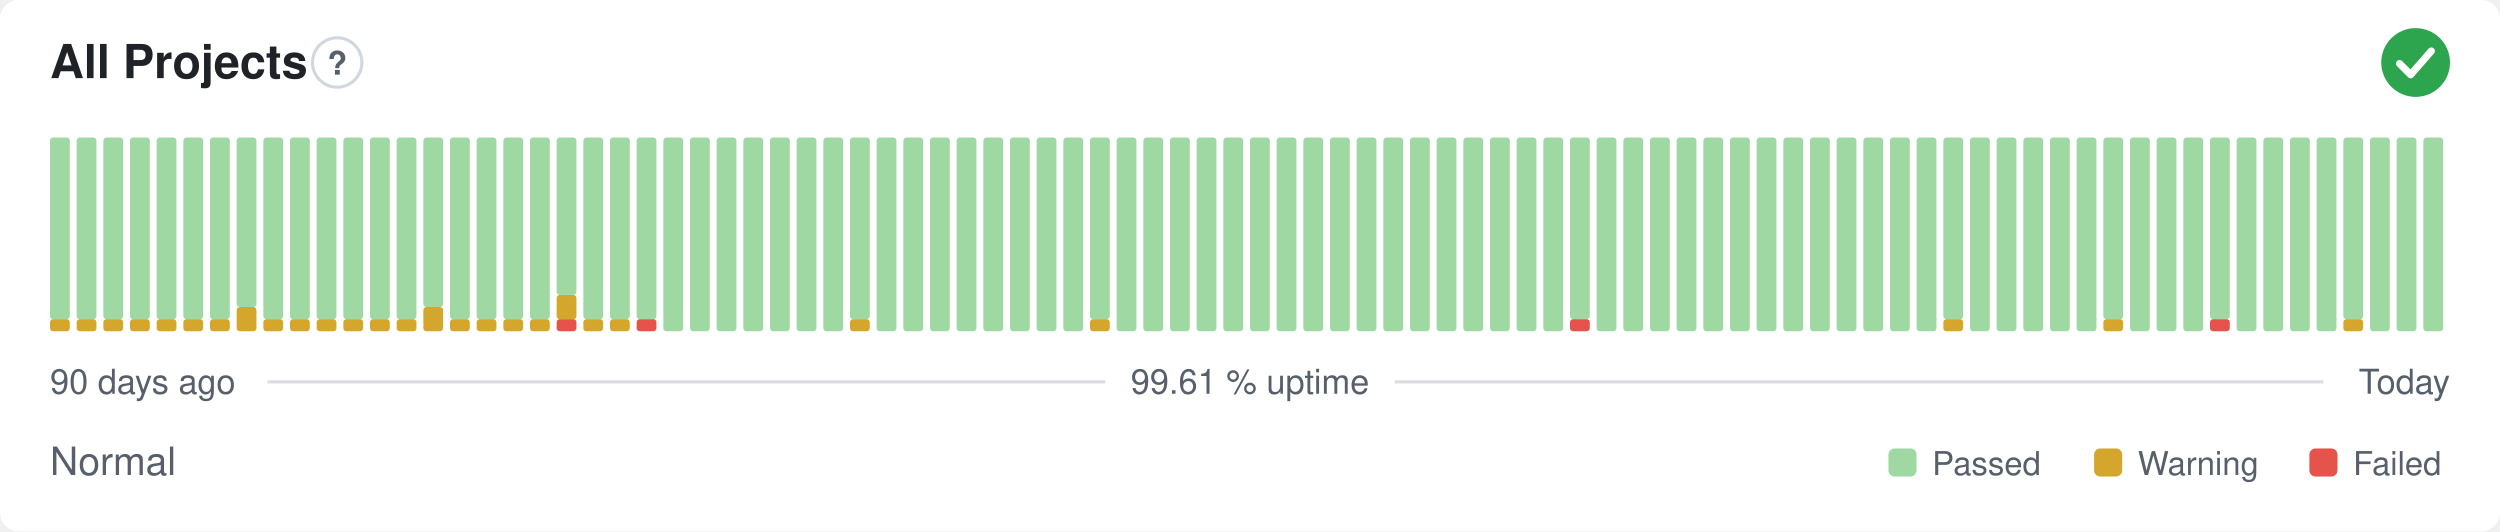
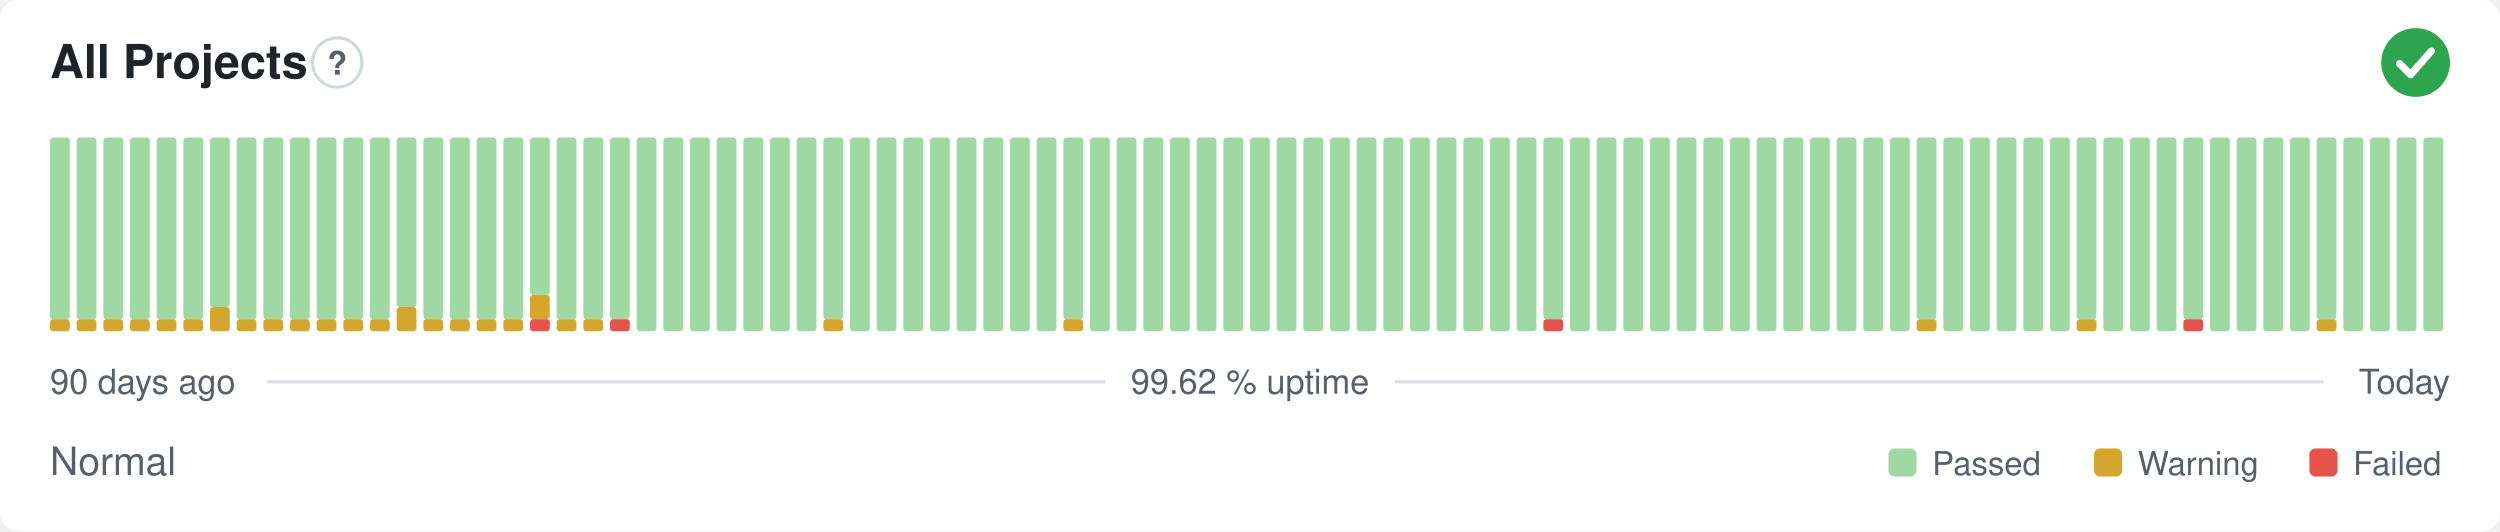
- <svg xmlns="http://www.w3.org/2000/svg" width="800" height="170" viewBox="0 0 800 170" role="img" aria-label="All Projects: Normal, 99.61 % uptime over the last 90 days" font-family="-apple-system,BlinkMacSystemFont,'Segoe UI',Helvetica,Arial,sans-serif">
+ <svg xmlns="http://www.w3.org/2000/svg" width="800" height="170" viewBox="0 0 800 170" role="img" aria-label="All Projects: Normal, 99.62 % uptime over the last 90 days" font-family="-apple-system,BlinkMacSystemFont,'Segoe UI',Helvetica,Arial,sans-serif">
  <style>
    @media (prefers-color-scheme: dark) {
      .bg { fill: #0d1117 }
      .title { fill: #e6edf3 }
      .muted { fill: #8b949e }
      .hint { stroke: #30363d }
      .rule { stroke: #30363d }
      .nodata { fill: #21262d }
    }
  </style>
  <rect class="bg" width="800" height="170" rx="6" fill="#ffffff" />
  <text class="title" x="16" y="25" font-size="15" font-weight="600" fill="#1f2328">All Projects</text>
  <circle class="hint" cx="107.9" cy="20" r="7.9" fill="none" stroke="#d0d7de" stroke-width="1" />
  <text class="muted" x="107.9" y="23.9" text-anchor="middle" font-size="10.4" font-weight="700" fill="#57606a">?</text>
  <circle cx="773" cy="20" r="11" fill="#2da44e" />
  <path d="M767.87 20.37l3.54 3.54 6.60 -7.58" fill="none" stroke="#fff" stroke-width="2.31" stroke-linecap="round" stroke-linejoin="round" />
  <rect x="16.00" y="102.13" width="6.33" height="3.88" rx="1" fill="#d4a72c" />
  <rect x="16.00" y="44.00" width="6.33" height="58.13" rx="1" fill="#9fd8a3" />
  <rect x="24.53" y="102.13" width="6.33" height="3.88" rx="1" fill="#d4a72c" />
  <rect x="24.53" y="44.00" width="6.33" height="58.13" rx="1" fill="#9fd8a3" />
  <rect x="33.07" y="102.13" width="6.33" height="3.88" rx="1" fill="#d4a72c" />
  <rect x="33.07" y="44.00" width="6.33" height="58.13" rx="1" fill="#9fd8a3" />
  <rect x="41.60" y="102.13" width="6.33" height="3.88" rx="1" fill="#d4a72c" />
  <rect x="41.60" y="44.00" width="6.33" height="58.13" rx="1" fill="#9fd8a3" />
  <rect x="50.13" y="102.13" width="6.33" height="3.88" rx="1" fill="#d4a72c" />
  <rect x="50.13" y="44.00" width="6.33" height="58.13" rx="1" fill="#9fd8a3" />
  <rect x="58.67" y="102.13" width="6.33" height="3.88" rx="1" fill="#d4a72c" />
  <rect x="58.67" y="44.00" width="6.33" height="58.13" rx="1" fill="#9fd8a3" />
-   <rect x="67.20" y="102.13" width="6.33" height="3.88" rx="1" fill="#d4a72c" />
-   <rect x="67.20" y="44.00" width="6.33" height="58.13" rx="1" fill="#9fd8a3" />
-   <rect x="75.73" y="98.25" width="6.33" height="7.75" rx="1" fill="#d4a72c" />
-   <rect x="75.73" y="44.00" width="6.33" height="54.25" rx="1" fill="#9fd8a3" />
+   <rect x="67.20" y="98.25" width="6.33" height="7.75" rx="1" fill="#d4a72c" />
+   <rect x="67.20" y="44.00" width="6.33" height="54.25" rx="1" fill="#9fd8a3" />
+   <rect x="75.73" y="102.13" width="6.33" height="3.88" rx="1" fill="#d4a72c" />
+   <rect x="75.73" y="44.00" width="6.33" height="58.13" rx="1" fill="#9fd8a3" />
  <rect x="84.27" y="102.13" width="6.33" height="3.88" rx="1" fill="#d4a72c" />
  <rect x="84.27" y="44.00" width="6.33" height="58.13" rx="1" fill="#9fd8a3" />
  <rect x="92.80" y="102.13" width="6.33" height="3.88" rx="1" fill="#d4a72c" />
  <rect x="92.80" y="44.00" width="6.33" height="58.13" rx="1" fill="#9fd8a3" />
  <rect x="101.33" y="102.13" width="6.33" height="3.88" rx="1" fill="#d4a72c" />
  <rect x="101.33" y="44.00" width="6.33" height="58.13" rx="1" fill="#9fd8a3" />
  <rect x="109.87" y="102.13" width="6.33" height="3.88" rx="1" fill="#d4a72c" />
  <rect x="109.87" y="44.00" width="6.33" height="58.13" rx="1" fill="#9fd8a3" />
  <rect x="118.40" y="102.13" width="6.33" height="3.88" rx="1" fill="#d4a72c" />
  <rect x="118.40" y="44.00" width="6.33" height="58.13" rx="1" fill="#9fd8a3" />
-   <rect x="126.93" y="102.13" width="6.33" height="3.88" rx="1" fill="#d4a72c" />
-   <rect x="126.93" y="44.00" width="6.33" height="58.13" rx="1" fill="#9fd8a3" />
-   <rect x="135.47" y="98.25" width="6.33" height="7.75" rx="1" fill="#d4a72c" />
-   <rect x="135.47" y="44.00" width="6.33" height="54.25" rx="1" fill="#9fd8a3" />
+   <rect x="126.93" y="98.25" width="6.33" height="7.75" rx="1" fill="#d4a72c" />
+   <rect x="126.93" y="44.00" width="6.33" height="54.25" rx="1" fill="#9fd8a3" />
+   <rect x="135.47" y="102.13" width="6.33" height="3.88" rx="1" fill="#d4a72c" />
+   <rect x="135.47" y="44.00" width="6.33" height="58.13" rx="1" fill="#9fd8a3" />
  <rect x="144.00" y="102.13" width="6.33" height="3.88" rx="1" fill="#d4a72c" />
  <rect x="144.00" y="44.00" width="6.33" height="58.13" rx="1" fill="#9fd8a3" />
  <rect x="152.53" y="102.13" width="6.33" height="3.88" rx="1" fill="#d4a72c" />
  <rect x="152.53" y="44.00" width="6.33" height="58.13" rx="1" fill="#9fd8a3" />
  <rect x="161.07" y="102.13" width="6.33" height="3.88" rx="1" fill="#d4a72c" />
  <rect x="161.07" y="44.00" width="6.33" height="58.13" rx="1" fill="#9fd8a3" />
-   <rect x="169.60" y="102.13" width="6.33" height="3.88" rx="1" fill="#d4a72c" />
-   <rect x="169.60" y="44.00" width="6.33" height="58.13" rx="1" fill="#9fd8a3" />
-   <rect x="178.13" y="102.13" width="6.33" height="3.88" rx="1" fill="#e5534b" />
-   <rect x="178.13" y="94.38" width="6.33" height="7.75" rx="1" fill="#d4a72c" />
-   <rect x="178.13" y="44.00" width="6.33" height="50.38" rx="1" fill="#9fd8a3" />
+   <rect x="169.60" y="102.13" width="6.33" height="3.88" rx="1" fill="#e5534b" />
+   <rect x="169.60" y="94.38" width="6.33" height="7.75" rx="1" fill="#d4a72c" />
+   <rect x="169.60" y="44.00" width="6.33" height="50.38" rx="1" fill="#9fd8a3" />
+   <rect x="178.13" y="102.13" width="6.33" height="3.88" rx="1" fill="#d4a72c" />
+   <rect x="178.13" y="44.00" width="6.33" height="58.13" rx="1" fill="#9fd8a3" />
  <rect x="186.67" y="102.13" width="6.33" height="3.88" rx="1" fill="#d4a72c" />
  <rect x="186.67" y="44.00" width="6.33" height="58.13" rx="1" fill="#9fd8a3" />
-   <rect x="195.20" y="102.13" width="6.33" height="3.88" rx="1" fill="#d4a72c" />
+   <rect x="195.20" y="102.13" width="6.33" height="3.88" rx="1" fill="#e5534b" />
  <rect x="195.20" y="44.00" width="6.33" height="58.13" rx="1" fill="#9fd8a3" />
-   <rect x="203.73" y="102.13" width="6.33" height="3.88" rx="1" fill="#e5534b" />
-   <rect x="203.73" y="44.00" width="6.33" height="58.13" rx="1" fill="#9fd8a3" />
+   <rect x="203.73" y="44.00" width="6.33" height="62.00" rx="1" fill="#9fd8a3" />
  <rect x="212.27" y="44.00" width="6.33" height="62.00" rx="1" fill="#9fd8a3" />
  <rect x="220.80" y="44.00" width="6.33" height="62.00" rx="1" fill="#9fd8a3" />
  <rect x="229.33" y="44.00" width="6.33" height="62.00" rx="1" fill="#9fd8a3" />
  <rect x="237.87" y="44.00" width="6.33" height="62.00" rx="1" fill="#9fd8a3" />
  <rect x="246.40" y="44.00" width="6.33" height="62.00" rx="1" fill="#9fd8a3" />
  <rect x="254.93" y="44.00" width="6.33" height="62.00" rx="1" fill="#9fd8a3" />
-   <rect x="263.47" y="44.00" width="6.33" height="62.00" rx="1" fill="#9fd8a3" />
-   <rect x="272.00" y="102.13" width="6.33" height="3.88" rx="1" fill="#d4a72c" />
-   <rect x="272.00" y="44.00" width="6.33" height="58.13" rx="1" fill="#9fd8a3" />
+   <rect x="263.47" y="102.13" width="6.33" height="3.88" rx="1" fill="#d4a72c" />
+   <rect x="263.47" y="44.00" width="6.33" height="58.13" rx="1" fill="#9fd8a3" />
+   <rect x="272.00" y="44.00" width="6.33" height="62.00" rx="1" fill="#9fd8a3" />
  <rect x="280.53" y="44.00" width="6.33" height="62.00" rx="1" fill="#9fd8a3" />
  <rect x="289.07" y="44.00" width="6.33" height="62.00" rx="1" fill="#9fd8a3" />
  <rect x="297.60" y="44.00" width="6.33" height="62.00" rx="1" fill="#9fd8a3" />
  <rect x="306.13" y="44.00" width="6.33" height="62.00" rx="1" fill="#9fd8a3" />
  <rect x="314.67" y="44.00" width="6.33" height="62.00" rx="1" fill="#9fd8a3" />
  <rect x="323.20" y="44.00" width="6.33" height="62.00" rx="1" fill="#9fd8a3" />
  <rect x="331.73" y="44.00" width="6.33" height="62.00" rx="1" fill="#9fd8a3" />
-   <rect x="340.27" y="44.00" width="6.33" height="62.00" rx="1" fill="#9fd8a3" />
-   <rect x="348.80" y="102.13" width="6.33" height="3.88" rx="1" fill="#d4a72c" />
-   <rect x="348.80" y="44.00" width="6.33" height="58.13" rx="1" fill="#9fd8a3" />
+   <rect x="340.27" y="102.13" width="6.33" height="3.88" rx="1" fill="#d4a72c" />
+   <rect x="340.27" y="44.00" width="6.33" height="58.13" rx="1" fill="#9fd8a3" />
+   <rect x="348.80" y="44.00" width="6.33" height="62.00" rx="1" fill="#9fd8a3" />
  <rect x="357.33" y="44.00" width="6.33" height="62.00" rx="1" fill="#9fd8a3" />
  <rect x="365.87" y="44.00" width="6.33" height="62.00" rx="1" fill="#9fd8a3" />
  <rect x="374.40" y="44.00" width="6.33" height="62.00" rx="1" fill="#9fd8a3" />
  <rect x="382.93" y="44.00" width="6.33" height="62.00" rx="1" fill="#9fd8a3" />
  <rect x="391.47" y="44.00" width="6.33" height="62.00" rx="1" fill="#9fd8a3" />
  <rect x="400.00" y="44.00" width="6.33" height="62.00" rx="1" fill="#9fd8a3" />
  <rect x="408.53" y="44.00" width="6.33" height="62.00" rx="1" fill="#9fd8a3" />
  <rect x="417.07" y="44.00" width="6.33" height="62.00" rx="1" fill="#9fd8a3" />
  <rect x="425.60" y="44.00" width="6.33" height="62.00" rx="1" fill="#9fd8a3" />
  <rect x="434.13" y="44.00" width="6.33" height="62.00" rx="1" fill="#9fd8a3" />
  <rect x="442.67" y="44.00" width="6.33" height="62.00" rx="1" fill="#9fd8a3" />
  <rect x="451.20" y="44.00" width="6.33" height="62.00" rx="1" fill="#9fd8a3" />
  <rect x="459.73" y="44.00" width="6.33" height="62.00" rx="1" fill="#9fd8a3" />
  <rect x="468.27" y="44.00" width="6.33" height="62.00" rx="1" fill="#9fd8a3" />
  <rect x="476.80" y="44.00" width="6.33" height="62.00" rx="1" fill="#9fd8a3" />
  <rect x="485.33" y="44.00" width="6.33" height="62.00" rx="1" fill="#9fd8a3" />
-   <rect x="493.87" y="44.00" width="6.33" height="62.00" rx="1" fill="#9fd8a3" />
-   <rect x="502.40" y="102.13" width="6.33" height="3.88" rx="1" fill="#e5534b" />
-   <rect x="502.40" y="44.00" width="6.33" height="58.13" rx="1" fill="#9fd8a3" />
+   <rect x="493.87" y="102.13" width="6.33" height="3.88" rx="1" fill="#e5534b" />
+   <rect x="493.87" y="44.00" width="6.33" height="58.13" rx="1" fill="#9fd8a3" />
+   <rect x="502.40" y="44.00" width="6.33" height="62.00" rx="1" fill="#9fd8a3" />
  <rect x="510.93" y="44.00" width="6.33" height="62.00" rx="1" fill="#9fd8a3" />
  <rect x="519.47" y="44.00" width="6.33" height="62.00" rx="1" fill="#9fd8a3" />
  <rect x="528.00" y="44.00" width="6.33" height="62.00" rx="1" fill="#9fd8a3" />
  <rect x="536.53" y="44.00" width="6.33" height="62.00" rx="1" fill="#9fd8a3" />
  <rect x="545.07" y="44.00" width="6.33" height="62.00" rx="1" fill="#9fd8a3" />
  <rect x="553.60" y="44.00" width="6.33" height="62.00" rx="1" fill="#9fd8a3" />
  <rect x="562.13" y="44.00" width="6.33" height="62.00" rx="1" fill="#9fd8a3" />
  <rect x="570.67" y="44.00" width="6.33" height="62.00" rx="1" fill="#9fd8a3" />
  <rect x="579.20" y="44.00" width="6.33" height="62.00" rx="1" fill="#9fd8a3" />
  <rect x="587.73" y="44.00" width="6.33" height="62.00" rx="1" fill="#9fd8a3" />
  <rect x="596.27" y="44.00" width="6.33" height="62.00" rx="1" fill="#9fd8a3" />
  <rect x="604.80" y="44.00" width="6.33" height="62.00" rx="1" fill="#9fd8a3" />
-   <rect x="613.33" y="44.00" width="6.33" height="62.00" rx="1" fill="#9fd8a3" />
-   <rect x="621.87" y="102.13" width="6.33" height="3.88" rx="1" fill="#d4a72c" />
-   <rect x="621.87" y="44.00" width="6.33" height="58.13" rx="1" fill="#9fd8a3" />
+   <rect x="613.33" y="102.13" width="6.33" height="3.88" rx="1" fill="#d4a72c" />
+   <rect x="613.33" y="44.00" width="6.33" height="58.13" rx="1" fill="#9fd8a3" />
+   <rect x="621.87" y="44.00" width="6.33" height="62.00" rx="1" fill="#9fd8a3" />
  <rect x="630.40" y="44.00" width="6.33" height="62.00" rx="1" fill="#9fd8a3" />
  <rect x="638.93" y="44.00" width="6.33" height="62.00" rx="1" fill="#9fd8a3" />
  <rect x="647.47" y="44.00" width="6.33" height="62.00" rx="1" fill="#9fd8a3" />
  <rect x="656.00" y="44.00" width="6.33" height="62.00" rx="1" fill="#9fd8a3" />
-   <rect x="664.53" y="44.00" width="6.33" height="62.00" rx="1" fill="#9fd8a3" />
-   <rect x="673.07" y="102.13" width="6.33" height="3.88" rx="1" fill="#d4a72c" />
-   <rect x="673.07" y="44.00" width="6.33" height="58.13" rx="1" fill="#9fd8a3" />
+   <rect x="664.53" y="102.13" width="6.33" height="3.88" rx="1" fill="#d4a72c" />
+   <rect x="664.53" y="44.00" width="6.33" height="58.13" rx="1" fill="#9fd8a3" />
+   <rect x="673.07" y="44.00" width="6.33" height="62.00" rx="1" fill="#9fd8a3" />
  <rect x="681.60" y="44.00" width="6.33" height="62.00" rx="1" fill="#9fd8a3" />
  <rect x="690.13" y="44.00" width="6.33" height="62.00" rx="1" fill="#9fd8a3" />
-   <rect x="698.67" y="44.00" width="6.33" height="62.00" rx="1" fill="#9fd8a3" />
-   <rect x="707.20" y="102.13" width="6.33" height="3.88" rx="1" fill="#e5534b" />
-   <rect x="707.20" y="44.00" width="6.33" height="58.13" rx="1" fill="#9fd8a3" />
+   <rect x="698.67" y="102.13" width="6.33" height="3.88" rx="1" fill="#e5534b" />
+   <rect x="698.67" y="44.00" width="6.33" height="58.13" rx="1" fill="#9fd8a3" />
+   <rect x="707.20" y="44.00" width="6.33" height="62.00" rx="1" fill="#9fd8a3" />
  <rect x="715.73" y="44.00" width="6.33" height="62.00" rx="1" fill="#9fd8a3" />
  <rect x="724.27" y="44.00" width="6.33" height="62.00" rx="1" fill="#9fd8a3" />
  <rect x="732.80" y="44.00" width="6.33" height="62.00" rx="1" fill="#9fd8a3" />
-   <rect x="741.33" y="44.00" width="6.33" height="62.00" rx="1" fill="#9fd8a3" />
-   <rect x="749.87" y="102.13" width="6.33" height="3.88" rx="1" fill="#d4a72c" />
-   <rect x="749.87" y="44.00" width="6.33" height="58.13" rx="1" fill="#9fd8a3" />
+   <rect x="741.33" y="102.13" width="6.33" height="3.88" rx="1" fill="#d4a72c" />
+   <rect x="741.33" y="44.00" width="6.33" height="58.13" rx="1" fill="#9fd8a3" />
+   <rect x="749.87" y="44.00" width="6.33" height="62.00" rx="1" fill="#9fd8a3" />
  <rect x="758.40" y="44.00" width="6.33" height="62.00" rx="1" fill="#9fd8a3" />
  <rect x="766.93" y="44.00" width="6.33" height="62.00" rx="1" fill="#9fd8a3" />
  <rect x="775.47" y="44.00" width="6.33" height="62.00" rx="1" fill="#9fd8a3" />
  <text class="muted" x="16" y="126" font-size="11" fill="#57606a">90 days ago</text>
-   <text class="muted" x="400" y="126" text-anchor="middle" font-size="11" fill="#57606a">99.61 % uptime</text>
+   <text class="muted" x="400" y="126" text-anchor="middle" font-size="11" fill="#57606a">99.62 % uptime</text>
  <text class="muted" x="784" y="126" text-anchor="end" font-size="11" fill="#57606a">Today</text>
  <line class="rule" x1="85.6" y1="122.2" x2="353.7" y2="122.2" stroke="#d8dee4" stroke-width="1" />
  <line class="rule" x1="446.3" y1="122.2" x2="743.5" y2="122.2" stroke="#d8dee4" stroke-width="1" />
  <text class="muted" x="16" y="152" font-size="12.5" fill="#57606a">Normal</text>
  <rect x="604.3" y="143.5" width="9.0" height="9.0" rx="2" fill="#9fd8a3" />
  <text class="muted" x="618.3" y="152" font-size="10.5" fill="#57606a">Passed</text>
  <rect x="670.1" y="143.5" width="9.0" height="9.0" rx="2" fill="#d4a72c" />
  <text class="muted" x="684.1" y="152" font-size="10.5" fill="#57606a">Warning</text>
  <rect x="739.0" y="143.5" width="9.0" height="9.0" rx="2" fill="#e5534b" />
  <text class="muted" x="753.0" y="152" font-size="10.5" fill="#57606a">Failed</text>
</svg>
